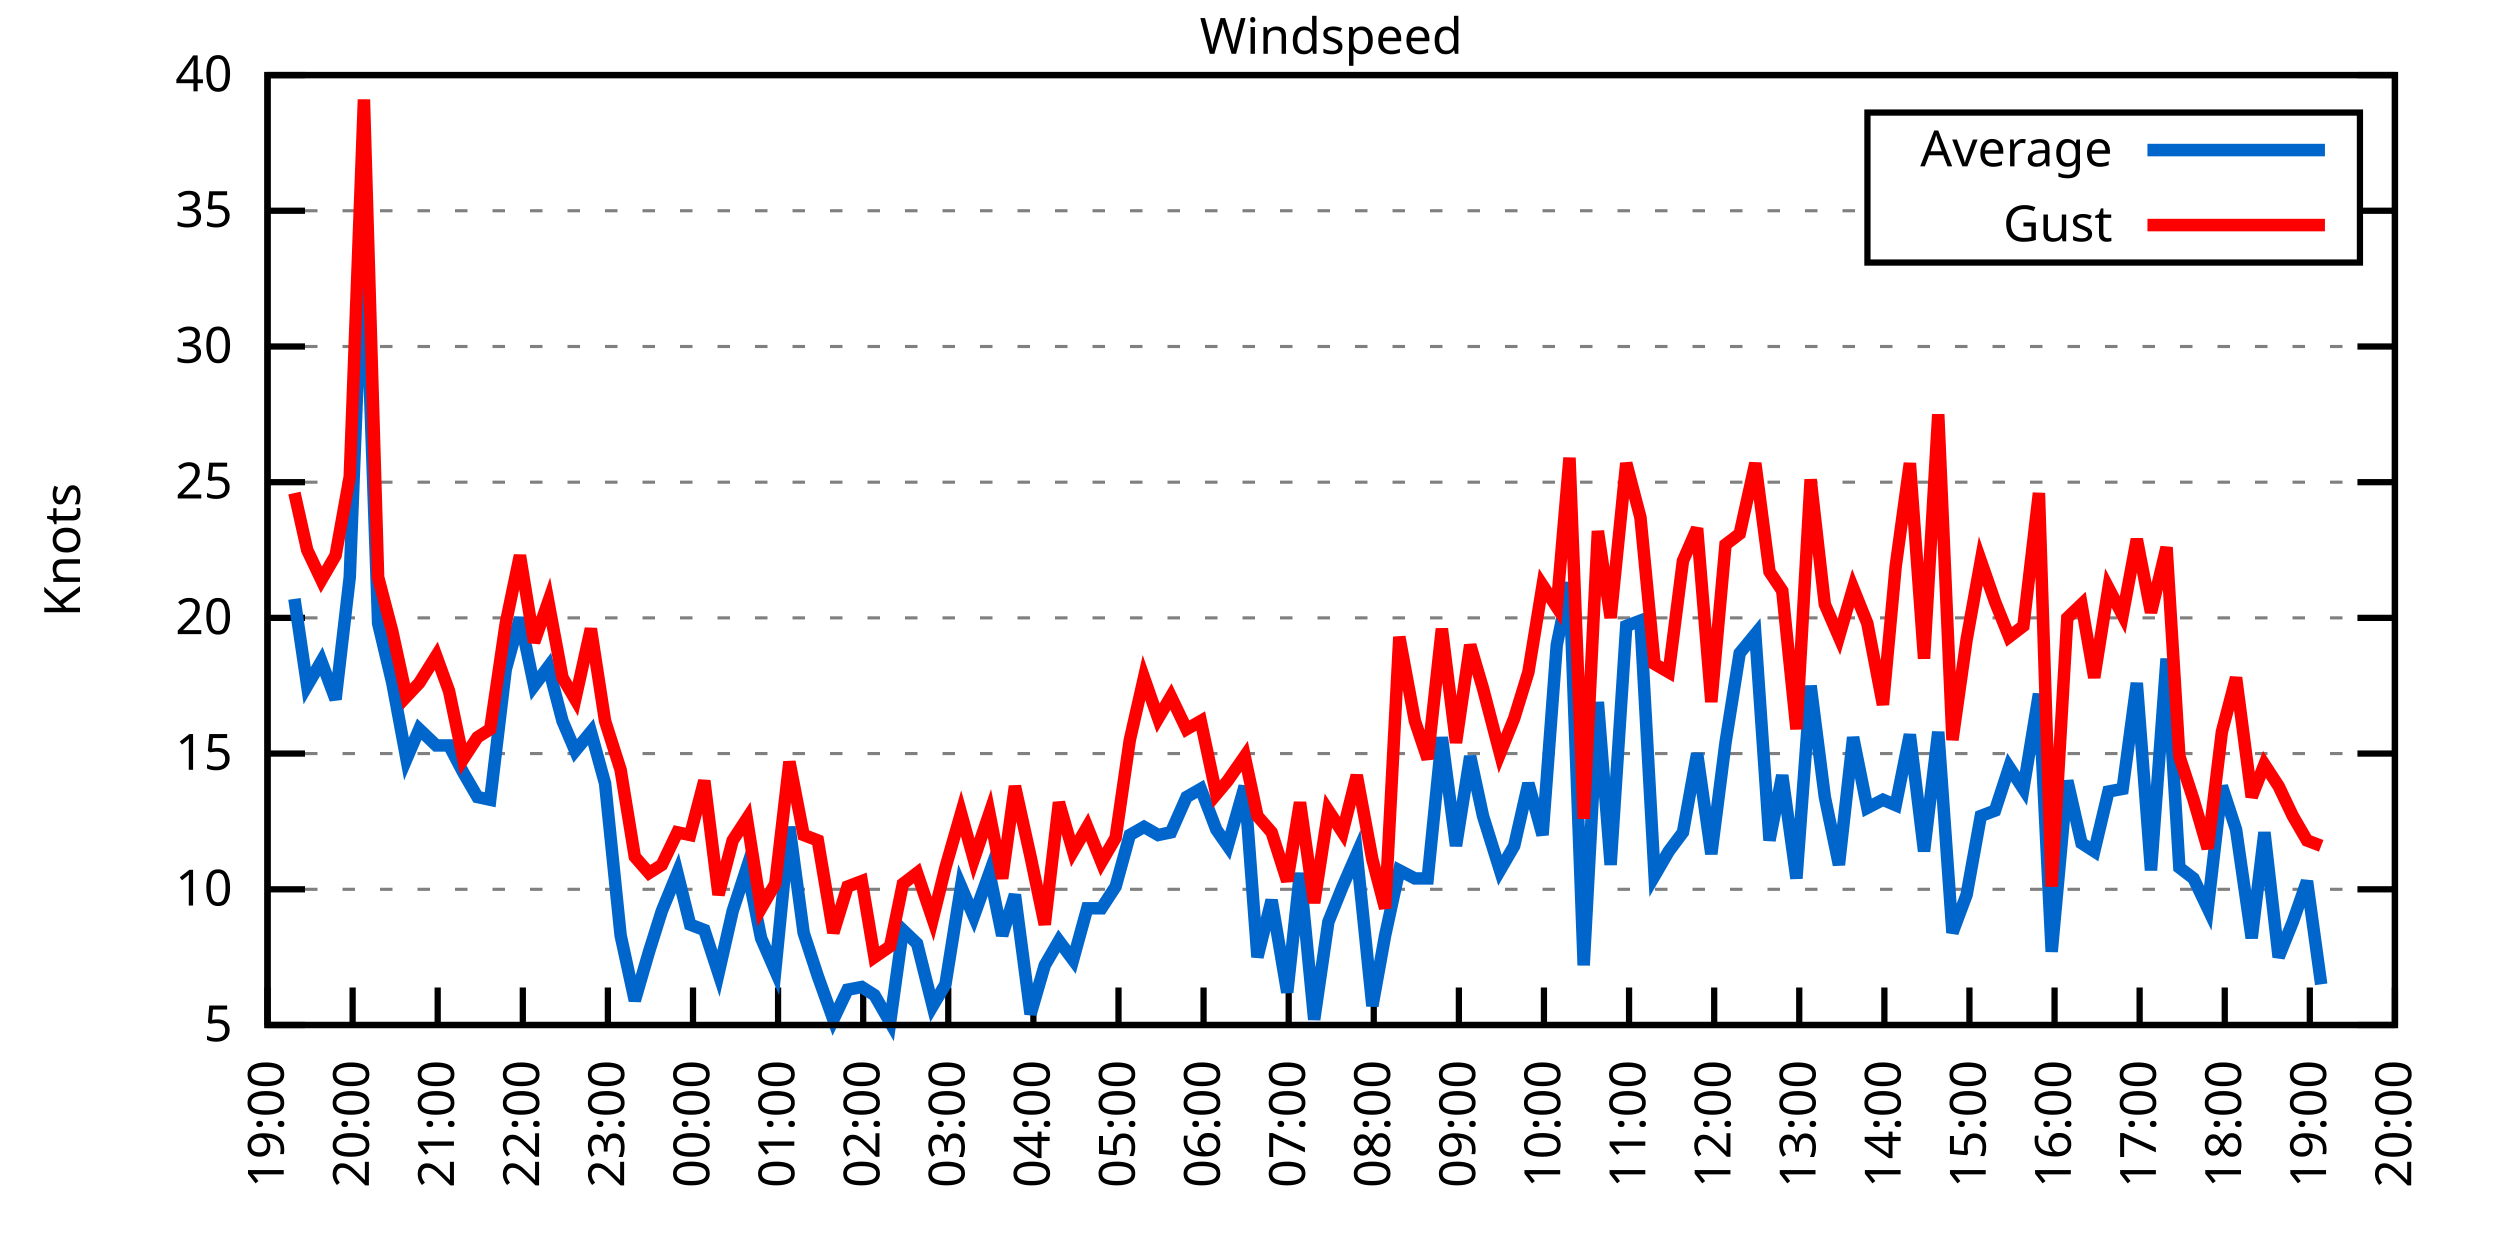
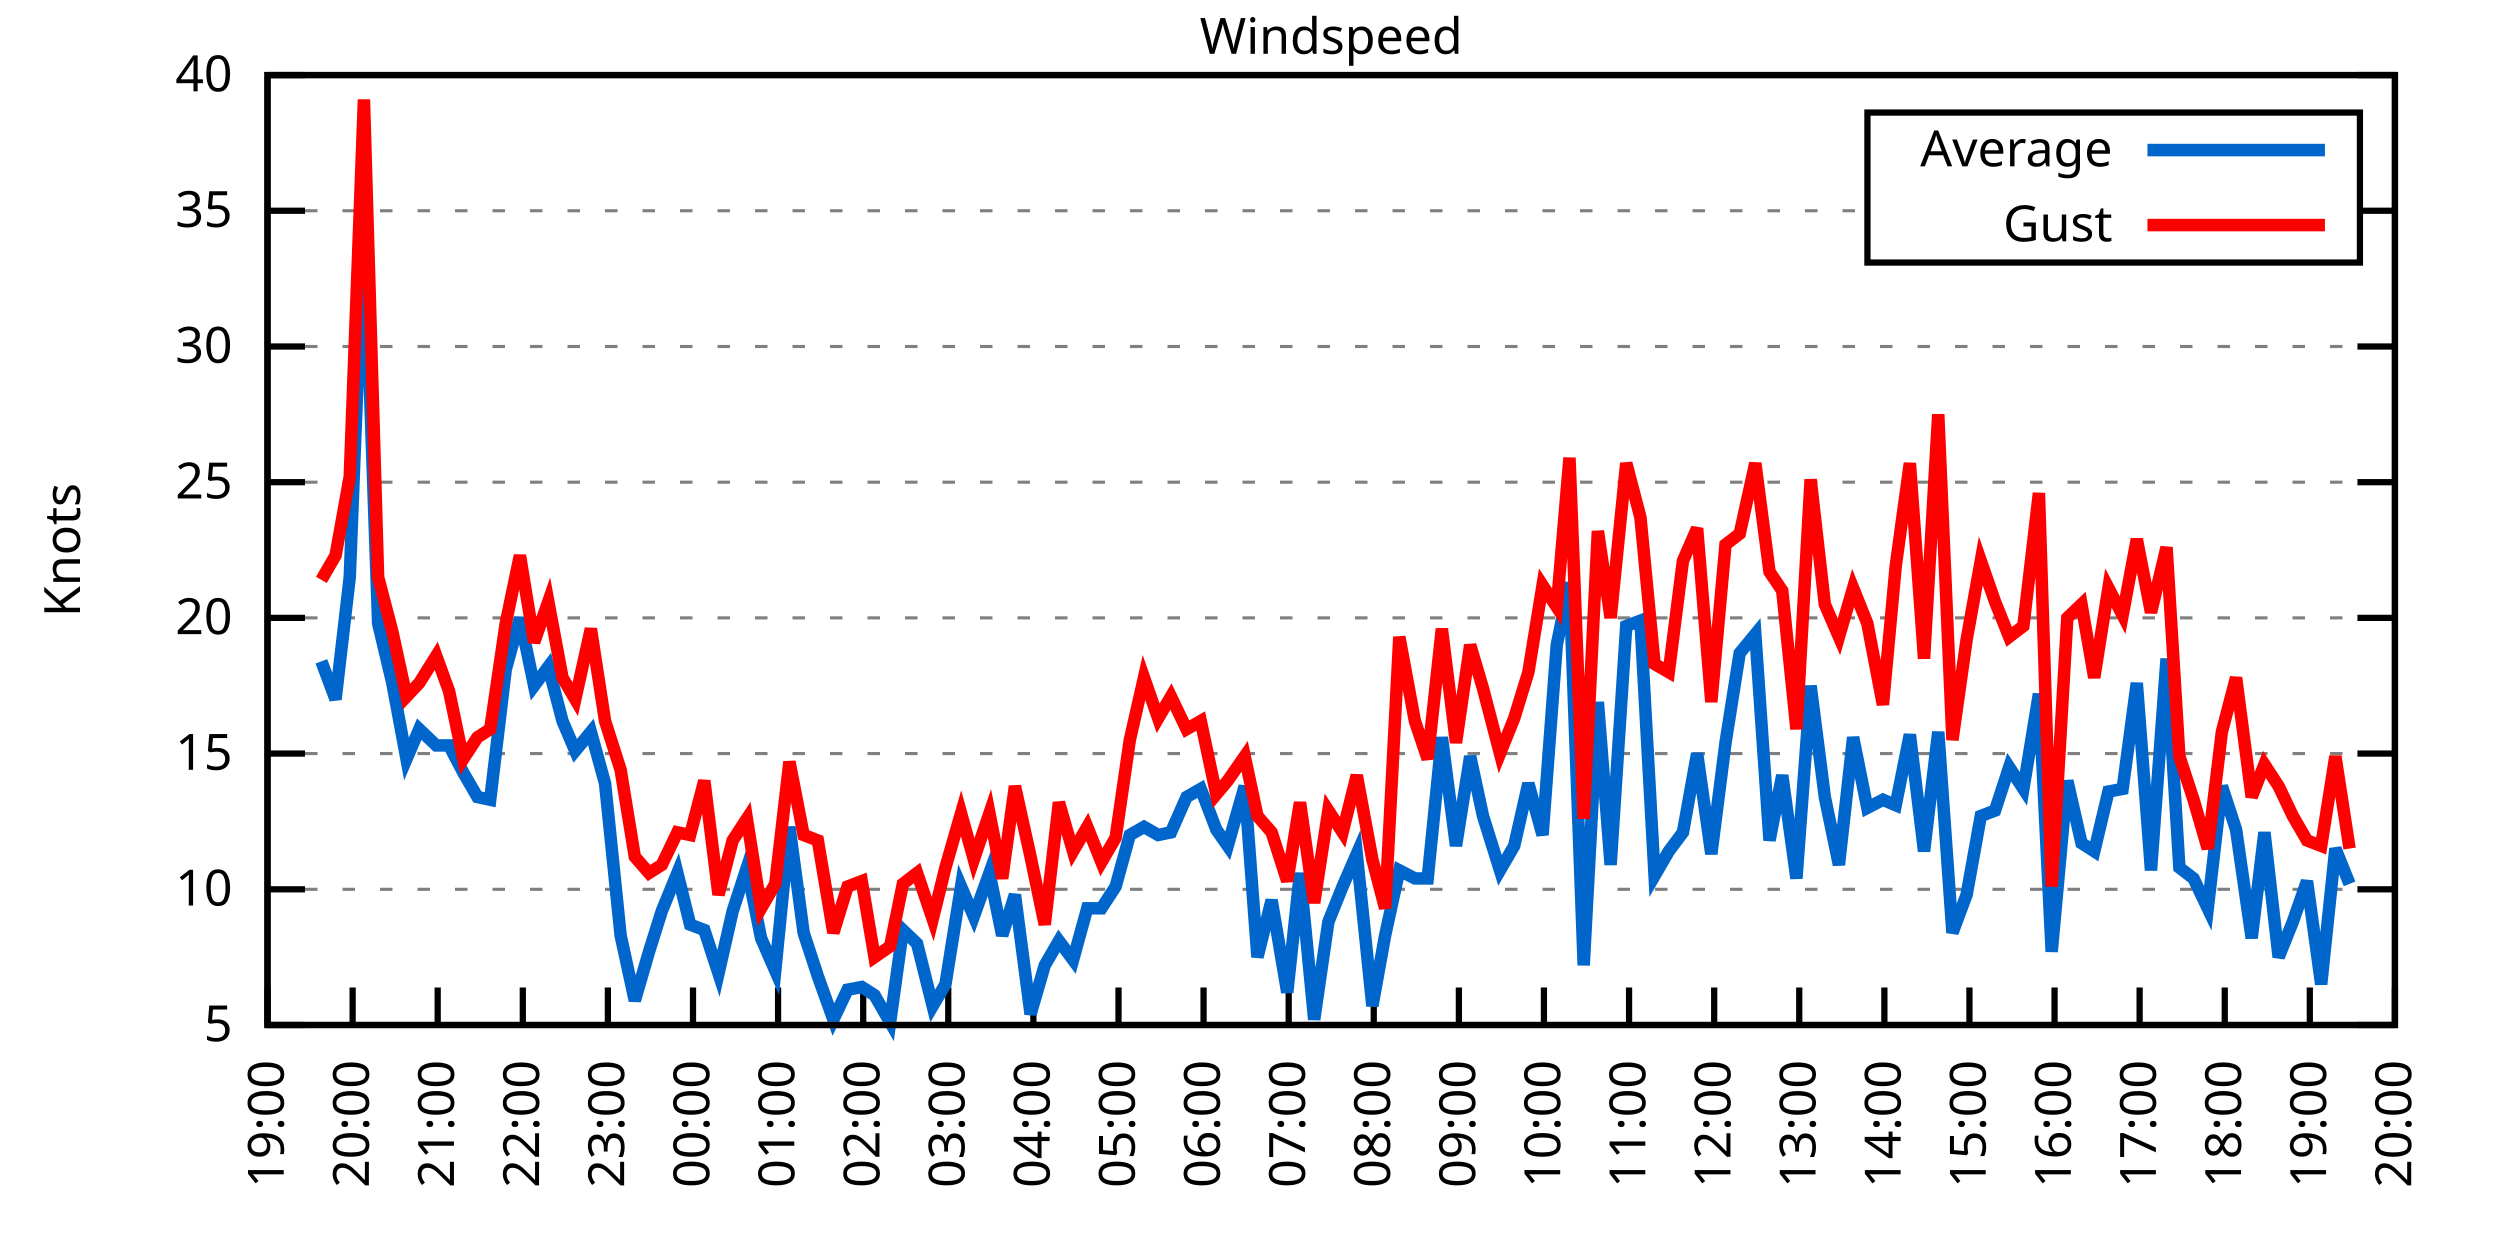
<svg xmlns="http://www.w3.org/2000/svg" xmlns:xlink="http://www.w3.org/1999/xlink" width="400" height="200" viewBox="0 0 400 200">
  <g id="gnuplot_canvas">
    <rect x="0" y="0" width="400" height="200" fill="none" />
    <defs>
      <circle id="gpDot" r="0.5" stroke-width="0.5" stroke="currentColor" />
      <path id="gpPt0" stroke-width="0.333" stroke="currentColor" d="M-1,0 h2 M0,-1 v2" />
      <path id="gpPt1" stroke-width="0.333" stroke="currentColor" d="M-1,-1 L1,1 M1,-1 L-1,1" />
      <path id="gpPt2" stroke-width="0.333" stroke="currentColor" d="M-1,0 L1,0 M0,-1 L0,1 M-1,-1 L1,1 M-1,1 L1,-1" />
      <rect id="gpPt3" stroke-width="0.333" stroke="currentColor" x="-1" y="-1" width="2" height="2" />
      <rect id="gpPt4" stroke-width="0.333" stroke="currentColor" fill="currentColor" x="-1" y="-1" width="2" height="2" />
      <circle id="gpPt5" stroke-width="0.333" stroke="currentColor" cx="0" cy="0" r="1" />
      <use xlink:href="#gpPt5" id="gpPt6" fill="currentColor" stroke="none" />
      <path id="gpPt7" stroke-width="0.333" stroke="currentColor" d="M0,-1.33 L-1.33,0.67 L1.33,0.67 z" />
      <use xlink:href="#gpPt7" id="gpPt8" fill="currentColor" stroke="none" />
      <use xlink:href="#gpPt7" id="gpPt9" stroke="currentColor" transform="rotate(180)" />
      <use xlink:href="#gpPt9" id="gpPt10" fill="currentColor" stroke="none" />
      <use xlink:href="#gpPt3" id="gpPt11" stroke="currentColor" transform="rotate(45)" />
      <use xlink:href="#gpPt11" id="gpPt12" fill="currentColor" stroke="none" />
      <path id="gpPt13" stroke-width="0.333" stroke="currentColor" d="M0,1.330 L1.265,0.411 L0.782,-1.067 L-0.782,-1.076 L-1.265,0.411 z" />
      <use xlink:href="#gpPt13" id="gpPt14" fill="currentColor" stroke="none" />
      <filter id="textbox" filterUnits="objectBoundingBox" x="0" y="0" height="1" width="1">
        <feFlood flood-color="white" flood-opacity="1" result="bgnd" />
        <feComposite in="SourceGraphic" in2="bgnd" operator="atop" />
      </filter>
      <filter id="greybox" filterUnits="objectBoundingBox" x="0" y="0" height="1" width="1">
        <feFlood flood-color="lightgrey" flood-opacity="1" result="grey" />
        <feComposite in="SourceGraphic" in2="grey" operator="atop" />
      </filter>
    </defs>
    <g fill="none" color="white" stroke="currentColor" stroke-width="1.00" stroke-linecap="butt" stroke-linejoin="miter">
</g>
    <g fill="none" color="black" stroke="currentColor" stroke-width="1.00" stroke-linecap="butt" stroke-linejoin="miter">
      <g stroke="none" shape-rendering="crispEdges">
        <polygon fill="rgb(255, 255, 255)" points="42.80,164.00 383.18,164.00 383.18,12.02 42.80,12.02 " />
      </g>
    </g>
    <g fill="none" color="black" stroke="currentColor" stroke-width="1.00" stroke-linecap="butt" stroke-linejoin="miter">
</g>
    <g fill="none" color="black" stroke="black" stroke-width="0.50" stroke-linecap="butt" stroke-linejoin="miter">
</g>
    <g fill="none" color="gray" stroke="currentColor" stroke-width="0.50" stroke-linecap="butt" stroke-linejoin="miter">
      <path stroke="gray" stroke-dasharray="2,4" class="gridline" d="M42.80,164.00 L383.19,164.00  " />
    </g>
    <g fill="none" color="gray" stroke="gray" stroke-width="1.00" stroke-linecap="butt" stroke-linejoin="miter">
</g>
    <g fill="none" color="black" stroke="currentColor" stroke-width="1.00" stroke-linecap="butt" stroke-linejoin="miter">
      <path stroke="black" d="M42.80,164.00 L48.80,164.00 M383.19,164.00 L377.19,164.00  " />
      <g transform="translate(37.20,166.60)" stroke="none" fill="black" font-family="Sans" font-size="8.00" text-anchor="end">
        <text>
          <tspan font-family="Sans"> 5</tspan>
        </text>
      </g>
    </g>
    <g fill="none" color="black" stroke="currentColor" stroke-width="1.00" stroke-linecap="butt" stroke-linejoin="miter">
</g>
    <g fill="none" color="black" stroke="black" stroke-width="0.50" stroke-linecap="butt" stroke-linejoin="miter">
</g>
    <g fill="none" color="gray" stroke="currentColor" stroke-width="0.50" stroke-linecap="butt" stroke-linejoin="miter">
      <path stroke="gray" stroke-dasharray="2,4" class="gridline" d="M42.80,142.29 L383.19,142.29  " />
    </g>
    <g fill="none" color="gray" stroke="gray" stroke-width="1.00" stroke-linecap="butt" stroke-linejoin="miter">
</g>
    <g fill="none" color="black" stroke="currentColor" stroke-width="1.00" stroke-linecap="butt" stroke-linejoin="miter">
      <path stroke="black" d="M42.80,142.29 L48.80,142.29 M383.19,142.29 L377.19,142.29  " />
      <g transform="translate(37.20,144.89)" stroke="none" fill="black" font-family="Sans" font-size="8.00" text-anchor="end">
        <text>
          <tspan font-family="Sans"> 10</tspan>
        </text>
      </g>
    </g>
    <g fill="none" color="black" stroke="currentColor" stroke-width="1.00" stroke-linecap="butt" stroke-linejoin="miter">
</g>
    <g fill="none" color="black" stroke="black" stroke-width="0.50" stroke-linecap="butt" stroke-linejoin="miter">
</g>
    <g fill="none" color="gray" stroke="currentColor" stroke-width="0.50" stroke-linecap="butt" stroke-linejoin="miter">
      <path stroke="gray" stroke-dasharray="2,4" class="gridline" d="M42.80,120.57 L383.19,120.57  " />
    </g>
    <g fill="none" color="gray" stroke="gray" stroke-width="1.00" stroke-linecap="butt" stroke-linejoin="miter">
</g>
    <g fill="none" color="black" stroke="currentColor" stroke-width="1.00" stroke-linecap="butt" stroke-linejoin="miter">
      <path stroke="black" d="M42.80,120.57 L48.80,120.57 M383.19,120.57 L377.19,120.57  " />
      <g transform="translate(37.20,123.17)" stroke="none" fill="black" font-family="Sans" font-size="8.00" text-anchor="end">
        <text>
          <tspan font-family="Sans"> 15</tspan>
        </text>
      </g>
    </g>
    <g fill="none" color="black" stroke="currentColor" stroke-width="1.00" stroke-linecap="butt" stroke-linejoin="miter">
</g>
    <g fill="none" color="black" stroke="black" stroke-width="0.50" stroke-linecap="butt" stroke-linejoin="miter">
</g>
    <g fill="none" color="gray" stroke="currentColor" stroke-width="0.50" stroke-linecap="butt" stroke-linejoin="miter">
      <path stroke="gray" stroke-dasharray="2,4" class="gridline" d="M42.80,98.86 L383.19,98.86  " />
    </g>
    <g fill="none" color="gray" stroke="gray" stroke-width="1.00" stroke-linecap="butt" stroke-linejoin="miter">
</g>
    <g fill="none" color="black" stroke="currentColor" stroke-width="1.00" stroke-linecap="butt" stroke-linejoin="miter">
      <path stroke="black" d="M42.80,98.86 L48.80,98.86 M383.19,98.86 L377.19,98.86  " />
      <g transform="translate(37.20,101.46)" stroke="none" fill="black" font-family="Sans" font-size="8.00" text-anchor="end">
        <text>
          <tspan font-family="Sans"> 20</tspan>
        </text>
      </g>
    </g>
    <g fill="none" color="black" stroke="currentColor" stroke-width="1.00" stroke-linecap="butt" stroke-linejoin="miter">
</g>
    <g fill="none" color="black" stroke="black" stroke-width="0.50" stroke-linecap="butt" stroke-linejoin="miter">
</g>
    <g fill="none" color="gray" stroke="currentColor" stroke-width="0.50" stroke-linecap="butt" stroke-linejoin="miter">
      <path stroke="gray" stroke-dasharray="2,4" class="gridline" d="M42.80,77.15 L383.19,77.15  " />
    </g>
    <g fill="none" color="gray" stroke="gray" stroke-width="1.00" stroke-linecap="butt" stroke-linejoin="miter">
</g>
    <g fill="none" color="black" stroke="currentColor" stroke-width="1.00" stroke-linecap="butt" stroke-linejoin="miter">
      <path stroke="black" d="M42.80,77.15 L48.80,77.15 M383.19,77.15 L377.19,77.15  " />
      <g transform="translate(37.20,79.75)" stroke="none" fill="black" font-family="Sans" font-size="8.00" text-anchor="end">
        <text>
          <tspan font-family="Sans"> 25</tspan>
        </text>
      </g>
    </g>
    <g fill="none" color="black" stroke="currentColor" stroke-width="1.00" stroke-linecap="butt" stroke-linejoin="miter">
</g>
    <g fill="none" color="black" stroke="black" stroke-width="0.50" stroke-linecap="butt" stroke-linejoin="miter">
</g>
    <g fill="none" color="gray" stroke="currentColor" stroke-width="0.50" stroke-linecap="butt" stroke-linejoin="miter">
      <path stroke="gray" stroke-dasharray="2,4" class="gridline" d="M42.80,55.44 L383.19,55.44  " />
    </g>
    <g fill="none" color="gray" stroke="gray" stroke-width="1.00" stroke-linecap="butt" stroke-linejoin="miter">
</g>
    <g fill="none" color="black" stroke="currentColor" stroke-width="1.00" stroke-linecap="butt" stroke-linejoin="miter">
      <path stroke="black" d="M42.80,55.44 L48.80,55.44 M383.19,55.44 L377.19,55.44  " />
      <g transform="translate(37.20,58.04)" stroke="none" fill="black" font-family="Sans" font-size="8.00" text-anchor="end">
        <text>
          <tspan font-family="Sans"> 30</tspan>
        </text>
      </g>
    </g>
    <g fill="none" color="black" stroke="currentColor" stroke-width="1.00" stroke-linecap="butt" stroke-linejoin="miter">
</g>
    <g fill="none" color="black" stroke="black" stroke-width="0.50" stroke-linecap="butt" stroke-linejoin="miter">
</g>
    <g fill="none" color="gray" stroke="currentColor" stroke-width="0.50" stroke-linecap="butt" stroke-linejoin="miter">
      <path stroke="gray" stroke-dasharray="2,4" class="gridline" d="M42.80,33.72 L298.79,33.72 M377.59,33.72 L383.19,33.72  " />
    </g>
    <g fill="none" color="gray" stroke="gray" stroke-width="1.00" stroke-linecap="butt" stroke-linejoin="miter">
</g>
    <g fill="none" color="black" stroke="currentColor" stroke-width="1.00" stroke-linecap="butt" stroke-linejoin="miter">
      <path stroke="black" d="M42.80,33.72 L48.80,33.72 M383.19,33.72 L377.19,33.72  " />
      <g transform="translate(37.20,36.32)" stroke="none" fill="black" font-family="Sans" font-size="8.00" text-anchor="end">
        <text>
          <tspan font-family="Sans"> 35</tspan>
        </text>
      </g>
    </g>
    <g fill="none" color="black" stroke="currentColor" stroke-width="1.00" stroke-linecap="butt" stroke-linejoin="miter">
</g>
    <g fill="none" color="black" stroke="black" stroke-width="0.50" stroke-linecap="butt" stroke-linejoin="miter">
</g>
    <g fill="none" color="gray" stroke="currentColor" stroke-width="0.50" stroke-linecap="butt" stroke-linejoin="miter">
      <path stroke="gray" stroke-dasharray="2,4" class="gridline" d="M42.80,12.01 L383.19,12.01  " />
    </g>
    <g fill="none" color="gray" stroke="gray" stroke-width="1.00" stroke-linecap="butt" stroke-linejoin="miter">
</g>
    <g fill="none" color="black" stroke="currentColor" stroke-width="1.00" stroke-linecap="butt" stroke-linejoin="miter">
      <path stroke="black" d="M42.80,12.01 L48.80,12.01 M383.19,12.01 L377.19,12.01  " />
      <g transform="translate(37.20,14.61)" stroke="none" fill="black" font-family="Sans" font-size="8.00" text-anchor="end">
        <text>
          <tspan font-family="Sans"> 40</tspan>
        </text>
      </g>
    </g>
    <g fill="none" color="black" stroke="currentColor" stroke-width="1.00" stroke-linecap="butt" stroke-linejoin="miter">
      <path stroke="black" d="M42.80,164.00 L42.80,158.00  " />
      <g transform="translate(45.40,169.60) rotate(270.00)" stroke="none" fill="black" font-family="Sans" font-size="8.00" text-anchor="end">
        <text>
          <tspan font-family="Sans">19:00</tspan>
        </text>
      </g>
    </g>
    <g fill="none" color="black" stroke="currentColor" stroke-width="1.00" stroke-linecap="butt" stroke-linejoin="miter">
      <path stroke="black" d="M56.42,164.00 L56.42,158.00  " />
      <g transform="translate(59.02,169.60) rotate(270.00)" stroke="none" fill="black" font-family="Sans" font-size="8.00" text-anchor="end">
        <text>
          <tspan font-family="Sans">20:00</tspan>
        </text>
      </g>
    </g>
    <g fill="none" color="black" stroke="currentColor" stroke-width="1.00" stroke-linecap="butt" stroke-linejoin="miter">
      <path stroke="black" d="M70.03,164.00 L70.03,158.00  " />
      <g transform="translate(72.63,169.60) rotate(270.00)" stroke="none" fill="black" font-family="Sans" font-size="8.00" text-anchor="end">
        <text>
          <tspan font-family="Sans">21:00</tspan>
        </text>
      </g>
    </g>
    <g fill="none" color="black" stroke="currentColor" stroke-width="1.00" stroke-linecap="butt" stroke-linejoin="miter">
      <path stroke="black" d="M83.65,164.00 L83.65,158.00  " />
      <g transform="translate(86.25,169.60) rotate(270.00)" stroke="none" fill="black" font-family="Sans" font-size="8.00" text-anchor="end">
        <text>
          <tspan font-family="Sans">22:00</tspan>
        </text>
      </g>
    </g>
    <g fill="none" color="black" stroke="currentColor" stroke-width="1.00" stroke-linecap="butt" stroke-linejoin="miter">
      <path stroke="black" d="M97.26,164.00 L97.26,158.00  " />
      <g transform="translate(99.86,169.60) rotate(270.00)" stroke="none" fill="black" font-family="Sans" font-size="8.00" text-anchor="end">
        <text>
          <tspan font-family="Sans">23:00</tspan>
        </text>
      </g>
    </g>
    <g fill="none" color="black" stroke="currentColor" stroke-width="1.00" stroke-linecap="butt" stroke-linejoin="miter">
      <path stroke="black" d="M110.88,164.00 L110.88,158.00  " />
      <g transform="translate(113.48,169.60) rotate(270.00)" stroke="none" fill="black" font-family="Sans" font-size="8.00" text-anchor="end">
        <text>
          <tspan font-family="Sans">00:00</tspan>
        </text>
      </g>
    </g>
    <g fill="none" color="black" stroke="currentColor" stroke-width="1.00" stroke-linecap="butt" stroke-linejoin="miter">
      <path stroke="black" d="M124.49,164.00 L124.49,158.00  " />
      <g transform="translate(127.09,169.60) rotate(270.00)" stroke="none" fill="black" font-family="Sans" font-size="8.00" text-anchor="end">
        <text>
          <tspan font-family="Sans">01:00</tspan>
        </text>
      </g>
    </g>
    <g fill="none" color="black" stroke="currentColor" stroke-width="1.00" stroke-linecap="butt" stroke-linejoin="miter">
      <path stroke="black" d="M138.11,164.00 L138.11,158.00  " />
      <g transform="translate(140.71,169.60) rotate(270.00)" stroke="none" fill="black" font-family="Sans" font-size="8.00" text-anchor="end">
        <text>
          <tspan font-family="Sans">02:00</tspan>
        </text>
      </g>
    </g>
    <g fill="none" color="black" stroke="currentColor" stroke-width="1.00" stroke-linecap="butt" stroke-linejoin="miter">
      <path stroke="black" d="M151.72,164.00 L151.72,158.00  " />
      <g transform="translate(154.32,169.60) rotate(270.00)" stroke="none" fill="black" font-family="Sans" font-size="8.00" text-anchor="end">
        <text>
          <tspan font-family="Sans">03:00</tspan>
        </text>
      </g>
    </g>
    <g fill="none" color="black" stroke="currentColor" stroke-width="1.00" stroke-linecap="butt" stroke-linejoin="miter">
      <path stroke="black" d="M165.34,164.00 L165.34,158.00  " />
      <g transform="translate(167.94,169.60) rotate(270.00)" stroke="none" fill="black" font-family="Sans" font-size="8.00" text-anchor="end">
        <text>
          <tspan font-family="Sans">04:00</tspan>
        </text>
      </g>
    </g>
    <g fill="none" color="black" stroke="currentColor" stroke-width="1.00" stroke-linecap="butt" stroke-linejoin="miter">
      <path stroke="black" d="M178.96,164.00 L178.96,158.00  " />
      <g transform="translate(181.56,169.60) rotate(270.00)" stroke="none" fill="black" font-family="Sans" font-size="8.00" text-anchor="end">
        <text>
          <tspan font-family="Sans">05:00</tspan>
        </text>
      </g>
    </g>
    <g fill="none" color="black" stroke="currentColor" stroke-width="1.00" stroke-linecap="butt" stroke-linejoin="miter">
      <path stroke="black" d="M192.57,164.00 L192.57,158.00  " />
      <g transform="translate(195.17,169.60) rotate(270.00)" stroke="none" fill="black" font-family="Sans" font-size="8.00" text-anchor="end">
        <text>
          <tspan font-family="Sans">06:00</tspan>
        </text>
      </g>
    </g>
    <g fill="none" color="black" stroke="currentColor" stroke-width="1.00" stroke-linecap="butt" stroke-linejoin="miter">
      <path stroke="black" d="M206.19,164.00 L206.19,158.00  " />
      <g transform="translate(208.79,169.60) rotate(270.00)" stroke="none" fill="black" font-family="Sans" font-size="8.00" text-anchor="end">
        <text>
          <tspan font-family="Sans">07:00</tspan>
        </text>
      </g>
    </g>
    <g fill="none" color="black" stroke="currentColor" stroke-width="1.00" stroke-linecap="butt" stroke-linejoin="miter">
      <path stroke="black" d="M219.80,164.00 L219.80,158.00  " />
      <g transform="translate(222.40,169.60) rotate(270.00)" stroke="none" fill="black" font-family="Sans" font-size="8.00" text-anchor="end">
        <text>
          <tspan font-family="Sans">08:00</tspan>
        </text>
      </g>
    </g>
    <g fill="none" color="black" stroke="currentColor" stroke-width="1.00" stroke-linecap="butt" stroke-linejoin="miter">
      <path stroke="black" d="M233.42,164.00 L233.42,158.00  " />
      <g transform="translate(236.02,169.60) rotate(270.00)" stroke="none" fill="black" font-family="Sans" font-size="8.00" text-anchor="end">
        <text>
          <tspan font-family="Sans">09:00</tspan>
        </text>
      </g>
    </g>
    <g fill="none" color="black" stroke="currentColor" stroke-width="1.00" stroke-linecap="butt" stroke-linejoin="miter">
      <path stroke="black" d="M247.03,164.00 L247.03,158.00  " />
      <g transform="translate(249.63,169.60) rotate(270.00)" stroke="none" fill="black" font-family="Sans" font-size="8.00" text-anchor="end">
        <text>
          <tspan font-family="Sans">10:00</tspan>
        </text>
      </g>
    </g>
    <g fill="none" color="black" stroke="currentColor" stroke-width="1.00" stroke-linecap="butt" stroke-linejoin="miter">
      <path stroke="black" d="M260.65,164.00 L260.65,158.00  " />
      <g transform="translate(263.25,169.60) rotate(270.00)" stroke="none" fill="black" font-family="Sans" font-size="8.00" text-anchor="end">
        <text>
          <tspan font-family="Sans">11:00</tspan>
        </text>
      </g>
    </g>
    <g fill="none" color="black" stroke="currentColor" stroke-width="1.00" stroke-linecap="butt" stroke-linejoin="miter">
      <path stroke="black" d="M274.27,164.00 L274.27,158.00  " />
      <g transform="translate(276.87,169.60) rotate(270.00)" stroke="none" fill="black" font-family="Sans" font-size="8.00" text-anchor="end">
        <text>
          <tspan font-family="Sans">12:00</tspan>
        </text>
      </g>
    </g>
    <g fill="none" color="black" stroke="currentColor" stroke-width="1.00" stroke-linecap="butt" stroke-linejoin="miter">
      <path stroke="black" d="M287.88,164.00 L287.88,158.00  " />
      <g transform="translate(290.48,169.60) rotate(270.00)" stroke="none" fill="black" font-family="Sans" font-size="8.00" text-anchor="end">
        <text>
          <tspan font-family="Sans">13:00</tspan>
        </text>
      </g>
    </g>
    <g fill="none" color="black" stroke="currentColor" stroke-width="1.00" stroke-linecap="butt" stroke-linejoin="miter">
      <path stroke="black" d="M301.50,164.00 L301.50,158.00  " />
      <g transform="translate(304.10,169.60) rotate(270.00)" stroke="none" fill="black" font-family="Sans" font-size="8.00" text-anchor="end">
        <text>
          <tspan font-family="Sans">14:00</tspan>
        </text>
      </g>
    </g>
    <g fill="none" color="black" stroke="currentColor" stroke-width="1.00" stroke-linecap="butt" stroke-linejoin="miter">
      <path stroke="black" d="M315.11,164.00 L315.11,158.00  " />
      <g transform="translate(317.71,169.60) rotate(270.00)" stroke="none" fill="black" font-family="Sans" font-size="8.00" text-anchor="end">
        <text>
          <tspan font-family="Sans">15:00</tspan>
        </text>
      </g>
    </g>
    <g fill="none" color="black" stroke="currentColor" stroke-width="1.00" stroke-linecap="butt" stroke-linejoin="miter">
      <path stroke="black" d="M328.73,164.00 L328.73,158.00  " />
      <g transform="translate(331.33,169.60) rotate(270.00)" stroke="none" fill="black" font-family="Sans" font-size="8.00" text-anchor="end">
        <text>
          <tspan font-family="Sans">16:00</tspan>
        </text>
      </g>
    </g>
    <g fill="none" color="black" stroke="currentColor" stroke-width="1.00" stroke-linecap="butt" stroke-linejoin="miter">
      <path stroke="black" d="M342.34,164.00 L342.34,158.00  " />
      <g transform="translate(344.94,169.60) rotate(270.00)" stroke="none" fill="black" font-family="Sans" font-size="8.00" text-anchor="end">
        <text>
          <tspan font-family="Sans">17:00</tspan>
        </text>
      </g>
    </g>
    <g fill="none" color="black" stroke="currentColor" stroke-width="1.00" stroke-linecap="butt" stroke-linejoin="miter">
      <path stroke="black" d="M355.96,164.00 L355.96,158.00  " />
      <g transform="translate(358.56,169.60) rotate(270.00)" stroke="none" fill="black" font-family="Sans" font-size="8.00" text-anchor="end">
        <text>
          <tspan font-family="Sans">18:00</tspan>
        </text>
      </g>
    </g>
    <g fill="none" color="black" stroke="currentColor" stroke-width="1.00" stroke-linecap="butt" stroke-linejoin="miter">
      <path stroke="black" d="M369.57,164.00 L369.57,158.00  " />
      <g transform="translate(372.17,169.60) rotate(270.00)" stroke="none" fill="black" font-family="Sans" font-size="8.00" text-anchor="end">
        <text>
          <tspan font-family="Sans">19:00</tspan>
        </text>
      </g>
    </g>
    <g fill="none" color="black" stroke="currentColor" stroke-width="1.00" stroke-linecap="butt" stroke-linejoin="miter">
      <path stroke="black" d="M383.19,164.00 L383.19,158.00  " />
      <g transform="translate(385.79,169.60) rotate(270.00)" stroke="none" fill="black" font-family="Sans" font-size="8.00" text-anchor="end">
        <text>
          <tspan font-family="Sans">20:00</tspan>
        </text>
      </g>
    </g>
    <g fill="none" color="black" stroke="currentColor" stroke-width="1.00" stroke-linecap="butt" stroke-linejoin="miter">
</g>
    <g fill="none" color="black" stroke="currentColor" stroke-width="1.00" stroke-linecap="butt" stroke-linejoin="miter">
      <path stroke="black" d="M42.80,12.01 L42.80,164.00 L383.19,164.00 L383.19,12.01 L42.80,12.01 Z  " />
    </g>
    <g fill="none" color="black" stroke="currentColor" stroke-width="1.00" stroke-linecap="butt" stroke-linejoin="miter">
</g>
    <g fill="none" color="black" stroke="currentColor" stroke-width="1.00" stroke-linecap="butt" stroke-linejoin="miter">
      <path stroke="black" d="M298.79,42.01 L298.79,18.01 L377.59,18.01 L377.59,42.01 L298.79,42.01 Z  " />
    </g>
    <g id="Windspeed_plot_1">
      <g fill="none" color="white" stroke="black" stroke-width="2.00" stroke-linecap="butt" stroke-linejoin="miter">
</g>
      <g fill="none" color="black" stroke="currentColor" stroke-width="2.00" stroke-linecap="butt" stroke-linejoin="miter">
        <g transform="translate(337.99,26.61)" stroke="none" fill="black" font-family="Sans" font-size="8.00" text-anchor="end">
          <text>
            <tspan font-family="Sans">Average</tspan>
          </text>
        </g>
      </g>
      <g fill="none" color="black" stroke="currentColor" stroke-width="2.00" stroke-linecap="butt" stroke-linejoin="miter">
-         <path stroke="rgb(  0, 102, 204)" d="M343.59,24.01 L371.99,24.01 M47.11,95.82 L49.15,109.72 L51.42,105.81 L53.69,111.89 L55.96,92.35 L58.23,35.03   L60.50,99.73 L62.77,109.28 L65.04,121.44 L67.08,116.67 L69.80,119.27 L71.85,119.27 L74.12,123.61 L76.39,127.52   L78.43,127.96 L80.92,107.11 L83.19,98.86 L85.46,109.72 L87.73,106.68 L90.00,115.36 L92.04,120.14 L94.54,117.10   L96.81,125.35 L99.30,149.67 L101.57,160.09 L103.84,152.28 L105.89,145.76 L108.38,139.68 L110.42,147.93 L112.69,148.80   L114.96,155.75 L117.23,145.76 L119.50,138.81 L121.77,150.10 L124.04,155.31 L126.31,132.30 L128.58,149.24 L130.85,156.18   L133.34,163.13 L135.61,158.35 L137.88,157.92 L139.92,159.22 L142.42,163.57 L144.46,148.80 L146.73,150.97 L149.23,160.96   L151.27,157.49 L153.77,141.85 L155.81,146.63 L158.31,139.68 L160.35,149.67 L162.39,143.16 L164.89,162.26 L167.16,154.45   L169.43,150.54 L171.69,153.58 L173.96,145.33 L176.23,145.33 L178.50,141.85 L180.77,133.60 L183.04,132.30 L185.31,133.60   L187.35,133.17 L189.85,127.52 L192.12,126.22 L194.61,132.73 L196.43,135.34 L199.15,125.79 L201.19,153.14 L203.46,144.02   L205.96,158.79 L208.00,139.68 L210.27,163.13 L212.54,147.50 L214.81,141.85 L217.08,136.64 L219.58,160.96 L221.62,149.67   L223.89,139.25 L226.38,140.55 L228.43,140.55 L230.70,117.97 L232.96,135.34 L235.23,121.01 L237.28,130.56 L240.00,139.25   L242.27,135.34 L244.54,125.35 L246.81,133.60 L249.08,103.20 L251.12,93.22 L253.39,154.45 L255.66,112.32 L257.70,138.38   L260.20,100.16 L262.47,99.30 L264.73,140.12 L267.00,136.21 L269.27,133.17 L271.54,120.57 L273.81,136.64 L276.08,118.84   L278.35,104.51 L280.85,101.47 L283.12,134.47 L285.16,124.05 L287.43,140.55 L289.70,109.72 L291.97,127.52 L294.23,138.38   L296.50,117.97 L298.77,129.26 L301.27,127.96 L303.31,128.83 L305.58,117.53 L307.85,136.21 L310.12,117.10 L312.39,149.24   L314.66,143.16 L316.93,130.56 L319.20,129.69 L321.47,122.75 L323.74,126.22 L326.23,111.02 L328.27,152.28 L330.77,124.92   L333.04,134.90 L335.08,136.21 L337.35,126.65 L339.62,126.22 L341.89,109.28 L344.16,139.25 L346.65,105.38 L348.70,138.81   L350.97,140.55 L353.24,145.33 L355.50,125.79 L357.77,132.73 L360.27,150.10 L362.31,133.17 L364.58,153.14 L366.85,147.50   L369.12,140.98 L371.39,157.49  " />
+         <path stroke="rgb(  0, 102, 204)" d="M343.59,24.01 L371.99,24.01 M51.42,105.81 L53.69,111.89 L55.96,92.35 L58.23,35.03 L60.50,99.73 L62.77,109.28   L65.04,121.44 L67.08,116.67 L69.80,119.27 L71.85,119.27 L74.12,123.61 L76.39,127.52 L78.43,127.96 L80.92,107.11   L83.19,98.86 L85.46,109.72 L87.73,106.68 L90.00,115.36 L92.04,120.14 L94.54,117.10 L96.81,125.35 L99.30,149.67   L101.57,160.09 L103.84,152.28 L105.89,145.76 L108.38,139.68 L110.42,147.93 L112.69,148.80 L114.96,155.75 L117.23,145.76   L119.50,138.81 L121.77,150.10 L124.04,155.31 L126.31,132.30 L128.58,149.24 L130.85,156.18 L133.34,163.13 L135.61,158.35   L137.88,157.92 L139.92,159.22 L142.42,163.57 L144.46,148.80 L146.73,150.97 L149.23,160.96 L151.27,157.49 L153.77,141.85   L155.81,146.63 L158.31,139.68 L160.35,149.67 L162.39,143.16 L164.89,162.26 L167.16,154.45 L169.43,150.54 L171.69,153.58   L173.96,145.33 L176.23,145.33 L178.50,141.85 L180.77,133.60 L183.04,132.30 L185.31,133.60 L187.35,133.17 L189.85,127.52   L192.12,126.22 L194.61,132.73 L196.43,135.34 L199.15,125.79 L201.19,153.14 L203.46,144.02 L205.96,158.79 L208.00,139.68   L210.27,163.13 L212.54,147.50 L214.81,141.85 L217.08,136.64 L219.58,160.96 L221.62,149.67 L223.89,139.25 L226.38,140.55   L228.43,140.55 L230.70,117.97 L232.96,135.34 L235.23,121.01 L237.28,130.56 L240.00,139.25 L242.27,135.34 L244.54,125.35   L246.81,133.60 L249.08,103.20 L251.12,93.22 L253.39,154.45 L255.66,112.32 L257.70,138.38 L260.20,100.16 L262.47,99.30   L264.73,140.12 L267.00,136.21 L269.27,133.17 L271.54,120.57 L273.81,136.64 L276.08,118.84 L278.35,104.51 L280.85,101.47   L283.12,134.47 L285.16,124.05 L287.43,140.55 L289.70,109.72 L291.97,127.52 L294.23,138.38 L296.50,117.97 L298.77,129.26   L301.27,127.96 L303.31,128.83 L305.58,117.53 L307.85,136.21 L310.12,117.10 L312.39,149.24 L314.66,143.16 L316.93,130.56   L319.20,129.69 L321.47,122.75 L323.74,126.22 L326.23,111.02 L328.27,152.28 L330.77,124.92 L333.04,134.90 L335.08,136.21   L337.35,126.65 L339.62,126.22 L341.89,109.28 L344.16,139.25 L346.65,105.38 L348.70,138.81 L350.97,140.55 L353.24,145.33   L355.50,125.79 L357.77,132.73 L360.27,150.10 L362.31,133.17 L364.58,153.14 L366.85,147.50 L369.12,140.98 L371.39,157.49   L373.66,135.77 L375.93,141.42  " />
      </g>
    </g>
    <g id="Windspeed_plot_2">
      <g fill="none" color="black" stroke="currentColor" stroke-width="2.00" stroke-linecap="butt" stroke-linejoin="miter">
        <g transform="translate(337.99,38.61)" stroke="none" fill="black" font-family="Sans" font-size="8.00" text-anchor="end">
          <text>
            <tspan font-family="Sans">Gust</tspan>
          </text>
        </g>
      </g>
      <g fill="none" color="black" stroke="currentColor" stroke-width="2.00" stroke-linecap="butt" stroke-linejoin="miter">
-         <path stroke="rgb(255,   0,   0)" d="M343.59,36.01 L371.99,36.01 M47.11,78.89 L49.15,88.00 L51.42,92.78 L53.69,88.87 L55.96,76.28 L58.23,15.92   L60.50,92.35 L62.77,101.03 L65.04,111.45 L67.08,109.28 L69.80,104.94 L71.85,110.59 L74.12,121.44 L76.39,117.97   L78.43,116.67 L80.92,99.73 L83.19,88.87 L85.46,102.77 L87.73,96.26 L90.00,108.42 L92.04,111.89 L94.54,100.60   L96.81,115.36 L99.30,123.18 L101.57,137.08 L103.84,139.68 L105.89,138.38 L108.38,133.17 L110.42,133.60 L112.69,124.92   L114.96,143.16 L117.23,134.47 L119.50,131.00 L121.77,145.33 L124.04,141.42 L126.31,121.88 L128.58,133.60 L130.85,134.47   L133.34,149.24 L135.61,141.85 L137.88,140.98 L139.92,153.14 L142.42,151.41 L144.46,141.42 L146.73,139.68 L149.23,147.06   L151.27,138.81 L153.77,130.13 L155.81,137.51 L158.31,130.13 L160.35,140.55 L162.39,125.79 L164.89,137.08 L167.16,147.93   L169.43,128.39 L171.69,136.21 L173.96,132.30 L176.23,137.94 L178.50,134.04 L180.77,118.40 L183.04,108.42 L185.31,114.93   L187.35,111.45 L189.85,116.67 L192.12,115.36 L194.61,127.09 L196.43,124.92 L199.15,121.01 L201.19,130.56 L203.46,133.17   L205.96,140.98 L208.00,128.39 L210.27,144.46 L212.54,129.69 L214.81,133.17 L217.08,124.05 L219.58,137.51 L221.62,145.33   L223.89,101.90 L226.38,115.36 L228.43,121.44 L230.70,100.60 L232.96,118.84 L235.23,103.20 L237.28,110.15 L240.00,120.57   L242.27,114.93 L244.54,107.55 L246.81,93.65 L249.08,97.12 L251.12,73.24 L253.39,131.00 L255.66,84.97 L257.70,98.86   L260.20,74.11 L262.47,82.79 L264.73,106.24 L267.00,107.55 L269.27,89.74 L271.54,84.53 L273.81,112.32 L276.08,87.14   L278.35,85.40 L280.85,74.11 L283.12,91.48 L285.16,94.52 L287.43,116.67 L289.70,76.71 L291.97,96.69 L294.23,101.90   L296.50,94.08 L298.77,99.73 L301.27,112.76 L303.31,90.61 L305.58,74.11 L307.85,105.38 L310.12,66.29 L312.39,118.40   L314.66,102.34 L316.93,89.74 L319.20,96.26 L321.47,101.90 L323.74,100.16 L326.23,78.89 L328.27,141.85 L330.77,98.86   L333.04,96.69 L335.08,108.42 L337.35,94.08 L339.62,98.43 L341.89,86.27 L344.16,97.99 L346.65,87.57 L348.70,121.01   L350.97,127.96 L353.24,135.77 L355.50,117.10 L357.77,108.42 L360.27,127.52 L362.31,122.31 L364.58,125.79 L366.85,130.56   L369.12,134.47 L371.39,135.34  " />
+         <path stroke="rgb(255,   0,   0)" d="M343.59,36.01 L371.99,36.01 M51.42,92.78 L53.69,88.87 L55.96,76.28 L58.23,15.92 L60.50,92.35 L62.77,101.03   L65.04,111.45 L67.08,109.28 L69.80,104.94 L71.85,110.59 L74.12,121.44 L76.39,117.97 L78.43,116.67 L80.92,99.73   L83.19,88.87 L85.46,102.77 L87.73,96.26 L90.00,108.42 L92.04,111.89 L94.54,100.60 L96.81,115.36 L99.30,123.18   L101.57,137.08 L103.84,139.68 L105.89,138.38 L108.38,133.17 L110.42,133.60 L112.69,124.92 L114.96,143.16 L117.23,134.47   L119.50,131.00 L121.77,145.33 L124.04,141.42 L126.31,121.88 L128.58,133.60 L130.85,134.47 L133.34,149.24 L135.61,141.85   L137.88,140.98 L139.92,153.14 L142.42,151.41 L144.46,141.42 L146.73,139.68 L149.23,147.06 L151.27,138.81 L153.77,130.13   L155.81,137.51 L158.31,130.13 L160.35,140.55 L162.39,125.79 L164.89,137.08 L167.16,147.93 L169.43,128.39 L171.69,136.21   L173.96,132.30 L176.23,137.94 L178.50,134.04 L180.77,118.40 L183.04,108.42 L185.31,114.93 L187.35,111.45 L189.85,116.67   L192.12,115.36 L194.61,127.09 L196.43,124.92 L199.15,121.01 L201.19,130.56 L203.46,133.17 L205.96,140.98 L208.00,128.39   L210.27,144.46 L212.54,129.69 L214.81,133.17 L217.08,124.05 L219.58,137.51 L221.62,145.33 L223.89,101.90 L226.38,115.36   L228.43,121.44 L230.70,100.60 L232.96,118.84 L235.23,103.20 L237.28,110.15 L240.00,120.57 L242.27,114.93 L244.54,107.55   L246.81,93.65 L249.08,97.12 L251.12,73.24 L253.39,131.00 L255.66,84.97 L257.70,98.86 L260.20,74.11 L262.47,82.79   L264.73,106.24 L267.00,107.55 L269.27,89.74 L271.54,84.53 L273.81,112.32 L276.08,87.14 L278.35,85.40 L280.85,74.11   L283.12,91.48 L285.16,94.52 L287.43,116.67 L289.70,76.71 L291.97,96.69 L294.23,101.90 L296.50,94.08 L298.77,99.73   L301.27,112.76 L303.31,90.61 L305.58,74.11 L307.85,105.38 L310.12,66.29 L312.39,118.40 L314.66,102.34 L316.93,89.74   L319.20,96.26 L321.47,101.90 L323.74,100.16 L326.23,78.89 L328.27,141.85 L330.77,98.86 L333.04,96.69 L335.08,108.42   L337.35,94.08 L339.62,98.43 L341.89,86.27 L344.16,97.99 L346.65,87.57 L348.70,121.01 L350.97,127.96 L353.24,135.77   L355.50,117.10 L357.77,108.42 L360.27,127.52 L362.31,122.31 L364.58,125.79 L366.85,130.56 L369.12,134.47 L371.39,135.34   L373.66,121.01 L375.93,135.77  " />
      </g>
    </g>
    <g fill="none" color="black" stroke="currentColor" stroke-width="2.00" stroke-linecap="butt" stroke-linejoin="miter">
</g>
    <g fill="none" color="black" stroke="black" stroke-width="1.00" stroke-linecap="butt" stroke-linejoin="miter">
</g>
    <g fill="none" color="black" stroke="currentColor" stroke-width="1.00" stroke-linecap="butt" stroke-linejoin="miter">
      <path stroke="black" d="M42.80,12.01 L42.80,164.00 L383.19,164.00 L383.19,12.01 L42.80,12.01 Z  " />
      <g transform="translate(12.80,88.01) rotate(270.00)" stroke="none" fill="black" font-family="Sans" font-size="8.00" text-anchor="middle">
        <text>
          <tspan font-family="Sans">Knots</tspan>
        </text>
      </g>
    </g>
    <g fill="none" color="black" stroke="currentColor" stroke-width="1.00" stroke-linecap="butt" stroke-linejoin="miter">
</g>
    <g fill="none" color="black" stroke="currentColor" stroke-width="1.00" stroke-linecap="butt" stroke-linejoin="miter">
      <g transform="translate(212.99,8.61)" stroke="none" fill="black" font-family="Sans" font-size="8.00" text-anchor="middle">
        <text>
          <tspan font-family="Sans">Windspeed</tspan>
        </text>
      </g>
    </g>
    <g fill="none" color="black" stroke="currentColor" stroke-width="1.00" stroke-linecap="butt" stroke-linejoin="miter">
</g>
  </g>
</svg>
